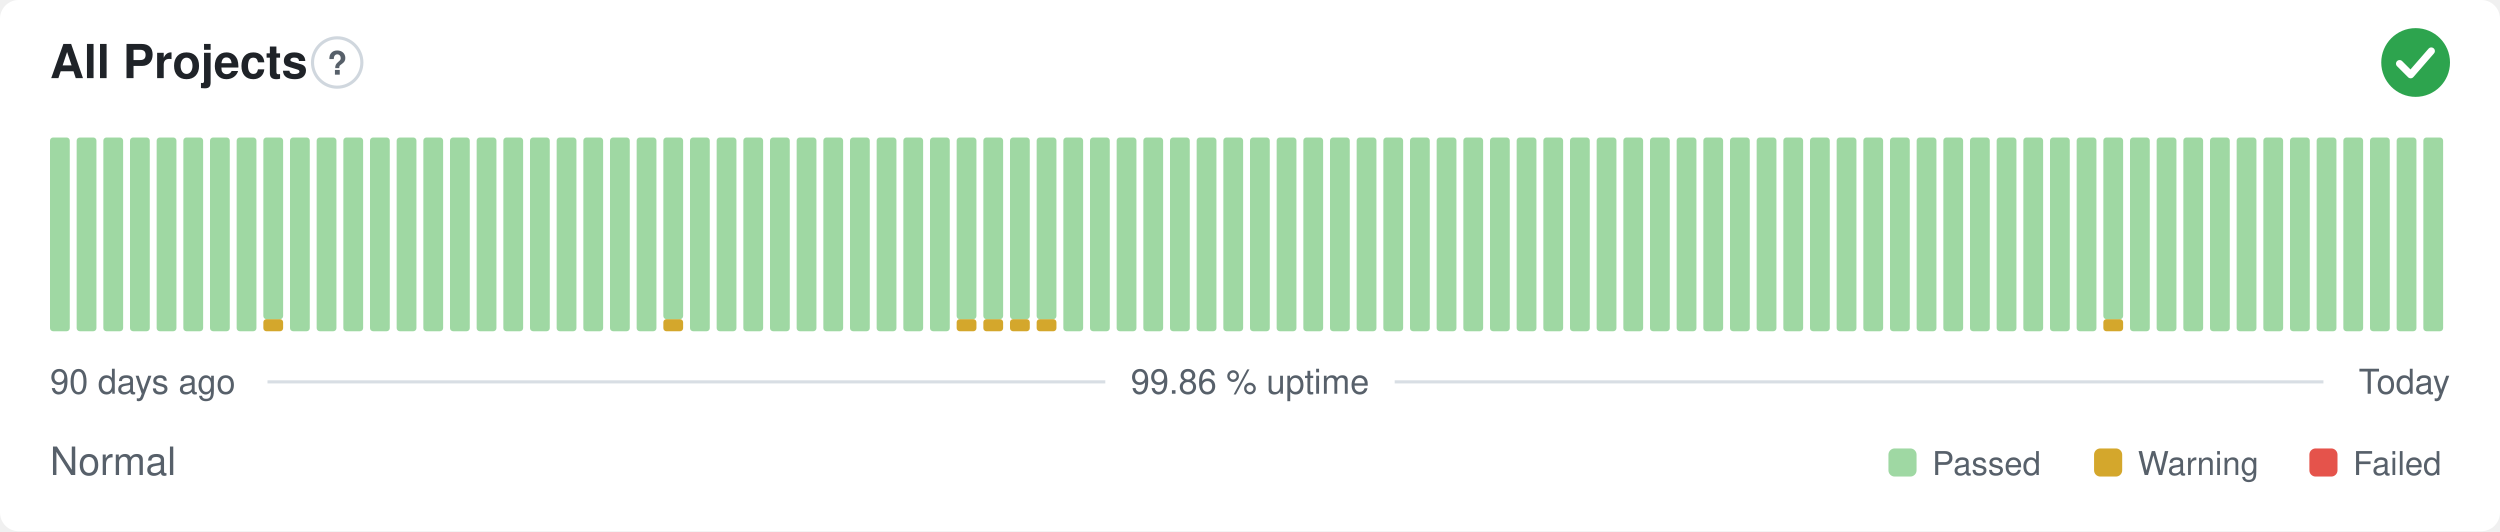
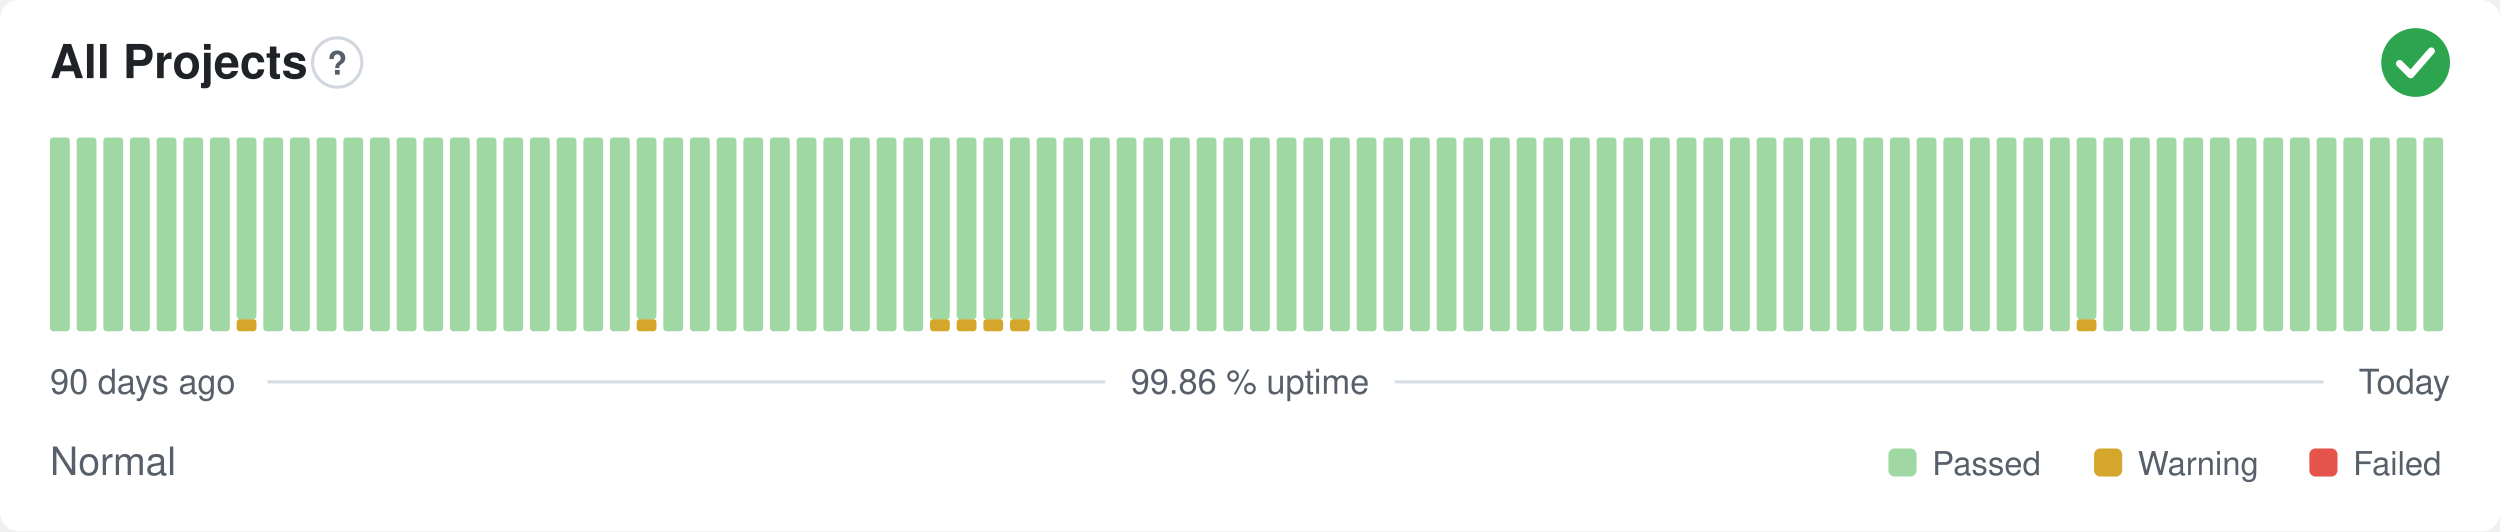
<svg xmlns="http://www.w3.org/2000/svg" width="800" height="170" viewBox="0 0 800 170" role="img" aria-label="All Projects: Normal, 99.86 % uptime over the last 90 days" font-family="-apple-system,BlinkMacSystemFont,'Segoe UI',Helvetica,Arial,sans-serif">
  <style>
    @media (prefers-color-scheme: dark) {
      .bg { fill: #0d1117 }
      .title { fill: #e6edf3 }
      .muted { fill: #8b949e }
      .hint { stroke: #30363d }
      .rule { stroke: #30363d }
      .nodata { fill: #21262d }
    }
  </style>
  <rect class="bg" width="800" height="170" rx="6" fill="#ffffff" />
  <text class="title" x="16" y="25" font-size="15" font-weight="600" fill="#1f2328">All Projects</text>
  <circle class="hint" cx="107.9" cy="20" r="7.9" fill="none" stroke="#d0d7de" stroke-width="1" />
  <text class="muted" x="107.9" y="23.9" text-anchor="middle" font-size="10.4" font-weight="700" fill="#57606a">?</text>
  <circle cx="773" cy="20" r="11" fill="#2da44e" />
  <path d="M767.87 20.37l3.54 3.54 6.60 -7.58" fill="none" stroke="#fff" stroke-width="2.31" stroke-linecap="round" stroke-linejoin="round" />
  <rect x="16.00" y="44.00" width="6.33" height="62.00" rx="1" fill="#9fd8a3" />
  <rect x="24.53" y="44.00" width="6.33" height="62.00" rx="1" fill="#9fd8a3" />
  <rect x="33.07" y="44.00" width="6.33" height="62.00" rx="1" fill="#9fd8a3" />
  <rect x="41.60" y="44.00" width="6.33" height="62.00" rx="1" fill="#9fd8a3" />
  <rect x="50.13" y="44.00" width="6.33" height="62.00" rx="1" fill="#9fd8a3" />
  <rect x="58.67" y="44.00" width="6.33" height="62.00" rx="1" fill="#9fd8a3" />
  <rect x="67.20" y="44.00" width="6.33" height="62.00" rx="1" fill="#9fd8a3" />
-   <rect x="75.73" y="44.00" width="6.33" height="62.00" rx="1" fill="#9fd8a3" />
-   <rect x="84.27" y="102.13" width="6.33" height="3.88" rx="1" fill="#d4a72c" />
-   <rect x="84.27" y="44.00" width="6.33" height="58.13" rx="1" fill="#9fd8a3" />
+   <rect x="75.73" y="102.13" width="6.33" height="3.88" rx="1" fill="#d4a72c" />
+   <rect x="75.73" y="44.00" width="6.33" height="58.13" rx="1" fill="#9fd8a3" />
+   <rect x="84.27" y="44.00" width="6.33" height="62.00" rx="1" fill="#9fd8a3" />
  <rect x="92.80" y="44.00" width="6.33" height="62.00" rx="1" fill="#9fd8a3" />
  <rect x="101.33" y="44.00" width="6.33" height="62.00" rx="1" fill="#9fd8a3" />
  <rect x="109.87" y="44.00" width="6.33" height="62.00" rx="1" fill="#9fd8a3" />
  <rect x="118.40" y="44.00" width="6.33" height="62.00" rx="1" fill="#9fd8a3" />
  <rect x="126.93" y="44.00" width="6.33" height="62.00" rx="1" fill="#9fd8a3" />
  <rect x="135.47" y="44.00" width="6.33" height="62.00" rx="1" fill="#9fd8a3" />
  <rect x="144.00" y="44.00" width="6.33" height="62.00" rx="1" fill="#9fd8a3" />
  <rect x="152.53" y="44.00" width="6.33" height="62.00" rx="1" fill="#9fd8a3" />
  <rect x="161.07" y="44.00" width="6.33" height="62.00" rx="1" fill="#9fd8a3" />
  <rect x="169.60" y="44.00" width="6.33" height="62.00" rx="1" fill="#9fd8a3" />
  <rect x="178.13" y="44.00" width="6.33" height="62.00" rx="1" fill="#9fd8a3" />
  <rect x="186.67" y="44.00" width="6.33" height="62.00" rx="1" fill="#9fd8a3" />
  <rect x="195.20" y="44.00" width="6.33" height="62.00" rx="1" fill="#9fd8a3" />
-   <rect x="203.73" y="44.00" width="6.33" height="62.00" rx="1" fill="#9fd8a3" />
-   <rect x="212.27" y="102.13" width="6.33" height="3.88" rx="1" fill="#d4a72c" />
-   <rect x="212.27" y="44.00" width="6.33" height="58.13" rx="1" fill="#9fd8a3" />
+   <rect x="203.73" y="102.13" width="6.33" height="3.88" rx="1" fill="#d4a72c" />
+   <rect x="203.73" y="44.00" width="6.33" height="58.13" rx="1" fill="#9fd8a3" />
+   <rect x="212.27" y="44.00" width="6.33" height="62.00" rx="1" fill="#9fd8a3" />
  <rect x="220.80" y="44.00" width="6.33" height="62.00" rx="1" fill="#9fd8a3" />
  <rect x="229.33" y="44.00" width="6.33" height="62.00" rx="1" fill="#9fd8a3" />
  <rect x="237.87" y="44.00" width="6.33" height="62.00" rx="1" fill="#9fd8a3" />
  <rect x="246.40" y="44.00" width="6.33" height="62.00" rx="1" fill="#9fd8a3" />
  <rect x="254.93" y="44.00" width="6.33" height="62.00" rx="1" fill="#9fd8a3" />
  <rect x="263.47" y="44.00" width="6.33" height="62.00" rx="1" fill="#9fd8a3" />
  <rect x="272.00" y="44.00" width="6.33" height="62.00" rx="1" fill="#9fd8a3" />
  <rect x="280.53" y="44.00" width="6.33" height="62.00" rx="1" fill="#9fd8a3" />
  <rect x="289.07" y="44.00" width="6.33" height="62.00" rx="1" fill="#9fd8a3" />
-   <rect x="297.60" y="44.00" width="6.33" height="62.00" rx="1" fill="#9fd8a3" />
+   <rect x="297.60" y="102.13" width="6.33" height="3.88" rx="1" fill="#d4a72c" />
+   <rect x="297.60" y="44.00" width="6.33" height="58.13" rx="1" fill="#9fd8a3" />
  <rect x="306.13" y="102.13" width="6.33" height="3.88" rx="1" fill="#d4a72c" />
  <rect x="306.13" y="44.00" width="6.33" height="58.13" rx="1" fill="#9fd8a3" />
  <rect x="314.67" y="102.13" width="6.33" height="3.88" rx="1" fill="#d4a72c" />
  <rect x="314.67" y="44.00" width="6.33" height="58.13" rx="1" fill="#9fd8a3" />
  <rect x="323.20" y="102.13" width="6.33" height="3.88" rx="1" fill="#d4a72c" />
  <rect x="323.20" y="44.00" width="6.33" height="58.13" rx="1" fill="#9fd8a3" />
-   <rect x="331.73" y="102.13" width="6.33" height="3.88" rx="1" fill="#d4a72c" />
-   <rect x="331.73" y="44.00" width="6.33" height="58.13" rx="1" fill="#9fd8a3" />
+   <rect x="331.73" y="44.00" width="6.33" height="62.00" rx="1" fill="#9fd8a3" />
  <rect x="340.27" y="44.00" width="6.33" height="62.00" rx="1" fill="#9fd8a3" />
  <rect x="348.80" y="44.00" width="6.33" height="62.00" rx="1" fill="#9fd8a3" />
  <rect x="357.33" y="44.00" width="6.33" height="62.00" rx="1" fill="#9fd8a3" />
  <rect x="365.87" y="44.00" width="6.33" height="62.00" rx="1" fill="#9fd8a3" />
  <rect x="374.40" y="44.00" width="6.33" height="62.00" rx="1" fill="#9fd8a3" />
  <rect x="382.93" y="44.00" width="6.33" height="62.00" rx="1" fill="#9fd8a3" />
  <rect x="391.47" y="44.00" width="6.33" height="62.00" rx="1" fill="#9fd8a3" />
  <rect x="400.00" y="44.00" width="6.33" height="62.00" rx="1" fill="#9fd8a3" />
  <rect x="408.53" y="44.00" width="6.33" height="62.00" rx="1" fill="#9fd8a3" />
  <rect x="417.07" y="44.00" width="6.33" height="62.00" rx="1" fill="#9fd8a3" />
  <rect x="425.60" y="44.00" width="6.33" height="62.00" rx="1" fill="#9fd8a3" />
  <rect x="434.13" y="44.00" width="6.33" height="62.00" rx="1" fill="#9fd8a3" />
  <rect x="442.67" y="44.00" width="6.33" height="62.00" rx="1" fill="#9fd8a3" />
  <rect x="451.20" y="44.00" width="6.33" height="62.00" rx="1" fill="#9fd8a3" />
  <rect x="459.73" y="44.00" width="6.33" height="62.00" rx="1" fill="#9fd8a3" />
  <rect x="468.27" y="44.00" width="6.33" height="62.00" rx="1" fill="#9fd8a3" />
  <rect x="476.80" y="44.00" width="6.33" height="62.00" rx="1" fill="#9fd8a3" />
  <rect x="485.33" y="44.00" width="6.33" height="62.00" rx="1" fill="#9fd8a3" />
  <rect x="493.87" y="44.00" width="6.33" height="62.00" rx="1" fill="#9fd8a3" />
  <rect x="502.40" y="44.00" width="6.33" height="62.00" rx="1" fill="#9fd8a3" />
  <rect x="510.93" y="44.00" width="6.33" height="62.00" rx="1" fill="#9fd8a3" />
  <rect x="519.47" y="44.00" width="6.33" height="62.00" rx="1" fill="#9fd8a3" />
  <rect x="528.00" y="44.00" width="6.33" height="62.00" rx="1" fill="#9fd8a3" />
  <rect x="536.53" y="44.00" width="6.33" height="62.00" rx="1" fill="#9fd8a3" />
  <rect x="545.07" y="44.00" width="6.33" height="62.00" rx="1" fill="#9fd8a3" />
  <rect x="553.60" y="44.00" width="6.33" height="62.00" rx="1" fill="#9fd8a3" />
  <rect x="562.13" y="44.00" width="6.33" height="62.00" rx="1" fill="#9fd8a3" />
  <rect x="570.67" y="44.00" width="6.33" height="62.00" rx="1" fill="#9fd8a3" />
  <rect x="579.20" y="44.00" width="6.33" height="62.00" rx="1" fill="#9fd8a3" />
  <rect x="587.73" y="44.00" width="6.33" height="62.00" rx="1" fill="#9fd8a3" />
  <rect x="596.27" y="44.00" width="6.33" height="62.00" rx="1" fill="#9fd8a3" />
  <rect x="604.80" y="44.00" width="6.33" height="62.00" rx="1" fill="#9fd8a3" />
  <rect x="613.33" y="44.00" width="6.33" height="62.00" rx="1" fill="#9fd8a3" />
  <rect x="621.87" y="44.00" width="6.33" height="62.00" rx="1" fill="#9fd8a3" />
  <rect x="630.40" y="44.00" width="6.33" height="62.00" rx="1" fill="#9fd8a3" />
  <rect x="638.93" y="44.00" width="6.33" height="62.00" rx="1" fill="#9fd8a3" />
  <rect x="647.47" y="44.00" width="6.33" height="62.00" rx="1" fill="#9fd8a3" />
  <rect x="656.00" y="44.00" width="6.33" height="62.00" rx="1" fill="#9fd8a3" />
-   <rect x="664.53" y="44.00" width="6.33" height="62.00" rx="1" fill="#9fd8a3" />
-   <rect x="673.07" y="102.13" width="6.33" height="3.88" rx="1" fill="#d4a72c" />
-   <rect x="673.07" y="44.00" width="6.33" height="58.13" rx="1" fill="#9fd8a3" />
+   <rect x="664.53" y="102.13" width="6.33" height="3.88" rx="1" fill="#d4a72c" />
+   <rect x="664.53" y="44.00" width="6.33" height="58.13" rx="1" fill="#9fd8a3" />
+   <rect x="673.07" y="44.00" width="6.33" height="62.00" rx="1" fill="#9fd8a3" />
  <rect x="681.60" y="44.00" width="6.33" height="62.00" rx="1" fill="#9fd8a3" />
  <rect x="690.13" y="44.00" width="6.33" height="62.00" rx="1" fill="#9fd8a3" />
  <rect x="698.67" y="44.00" width="6.33" height="62.00" rx="1" fill="#9fd8a3" />
  <rect x="707.20" y="44.00" width="6.33" height="62.00" rx="1" fill="#9fd8a3" />
  <rect x="715.73" y="44.00" width="6.33" height="62.00" rx="1" fill="#9fd8a3" />
  <rect x="724.27" y="44.00" width="6.33" height="62.00" rx="1" fill="#9fd8a3" />
  <rect x="732.80" y="44.00" width="6.33" height="62.00" rx="1" fill="#9fd8a3" />
  <rect x="741.33" y="44.00" width="6.33" height="62.00" rx="1" fill="#9fd8a3" />
  <rect x="749.87" y="44.00" width="6.33" height="62.00" rx="1" fill="#9fd8a3" />
  <rect x="758.40" y="44.00" width="6.33" height="62.00" rx="1" fill="#9fd8a3" />
  <rect x="766.93" y="44.00" width="6.33" height="62.00" rx="1" fill="#9fd8a3" />
  <rect x="775.47" y="44.00" width="6.33" height="62.00" rx="1" fill="#9fd8a3" />
  <text class="muted" x="16" y="126" font-size="11" fill="#57606a">90 days ago</text>
  <text class="muted" x="400" y="126" text-anchor="middle" font-size="11" fill="#57606a">99.86 % uptime</text>
  <text class="muted" x="784" y="126" text-anchor="end" font-size="11" fill="#57606a">Today</text>
  <line class="rule" x1="85.6" y1="122.2" x2="353.7" y2="122.2" stroke="#d8dee4" stroke-width="1" />
  <line class="rule" x1="446.3" y1="122.2" x2="743.5" y2="122.2" stroke="#d8dee4" stroke-width="1" />
  <text class="muted" x="16" y="152" font-size="12.5" fill="#57606a">Normal</text>
  <rect x="604.3" y="143.5" width="9.0" height="9.0" rx="2" fill="#9fd8a3" />
  <text class="muted" x="618.3" y="152" font-size="10.5" fill="#57606a">Passed</text>
  <rect x="670.1" y="143.5" width="9.0" height="9.0" rx="2" fill="#d4a72c" />
  <text class="muted" x="684.1" y="152" font-size="10.5" fill="#57606a">Warning</text>
  <rect x="739.0" y="143.5" width="9.0" height="9.0" rx="2" fill="#e5534b" />
  <text class="muted" x="753.0" y="152" font-size="10.5" fill="#57606a">Failed</text>
</svg>
